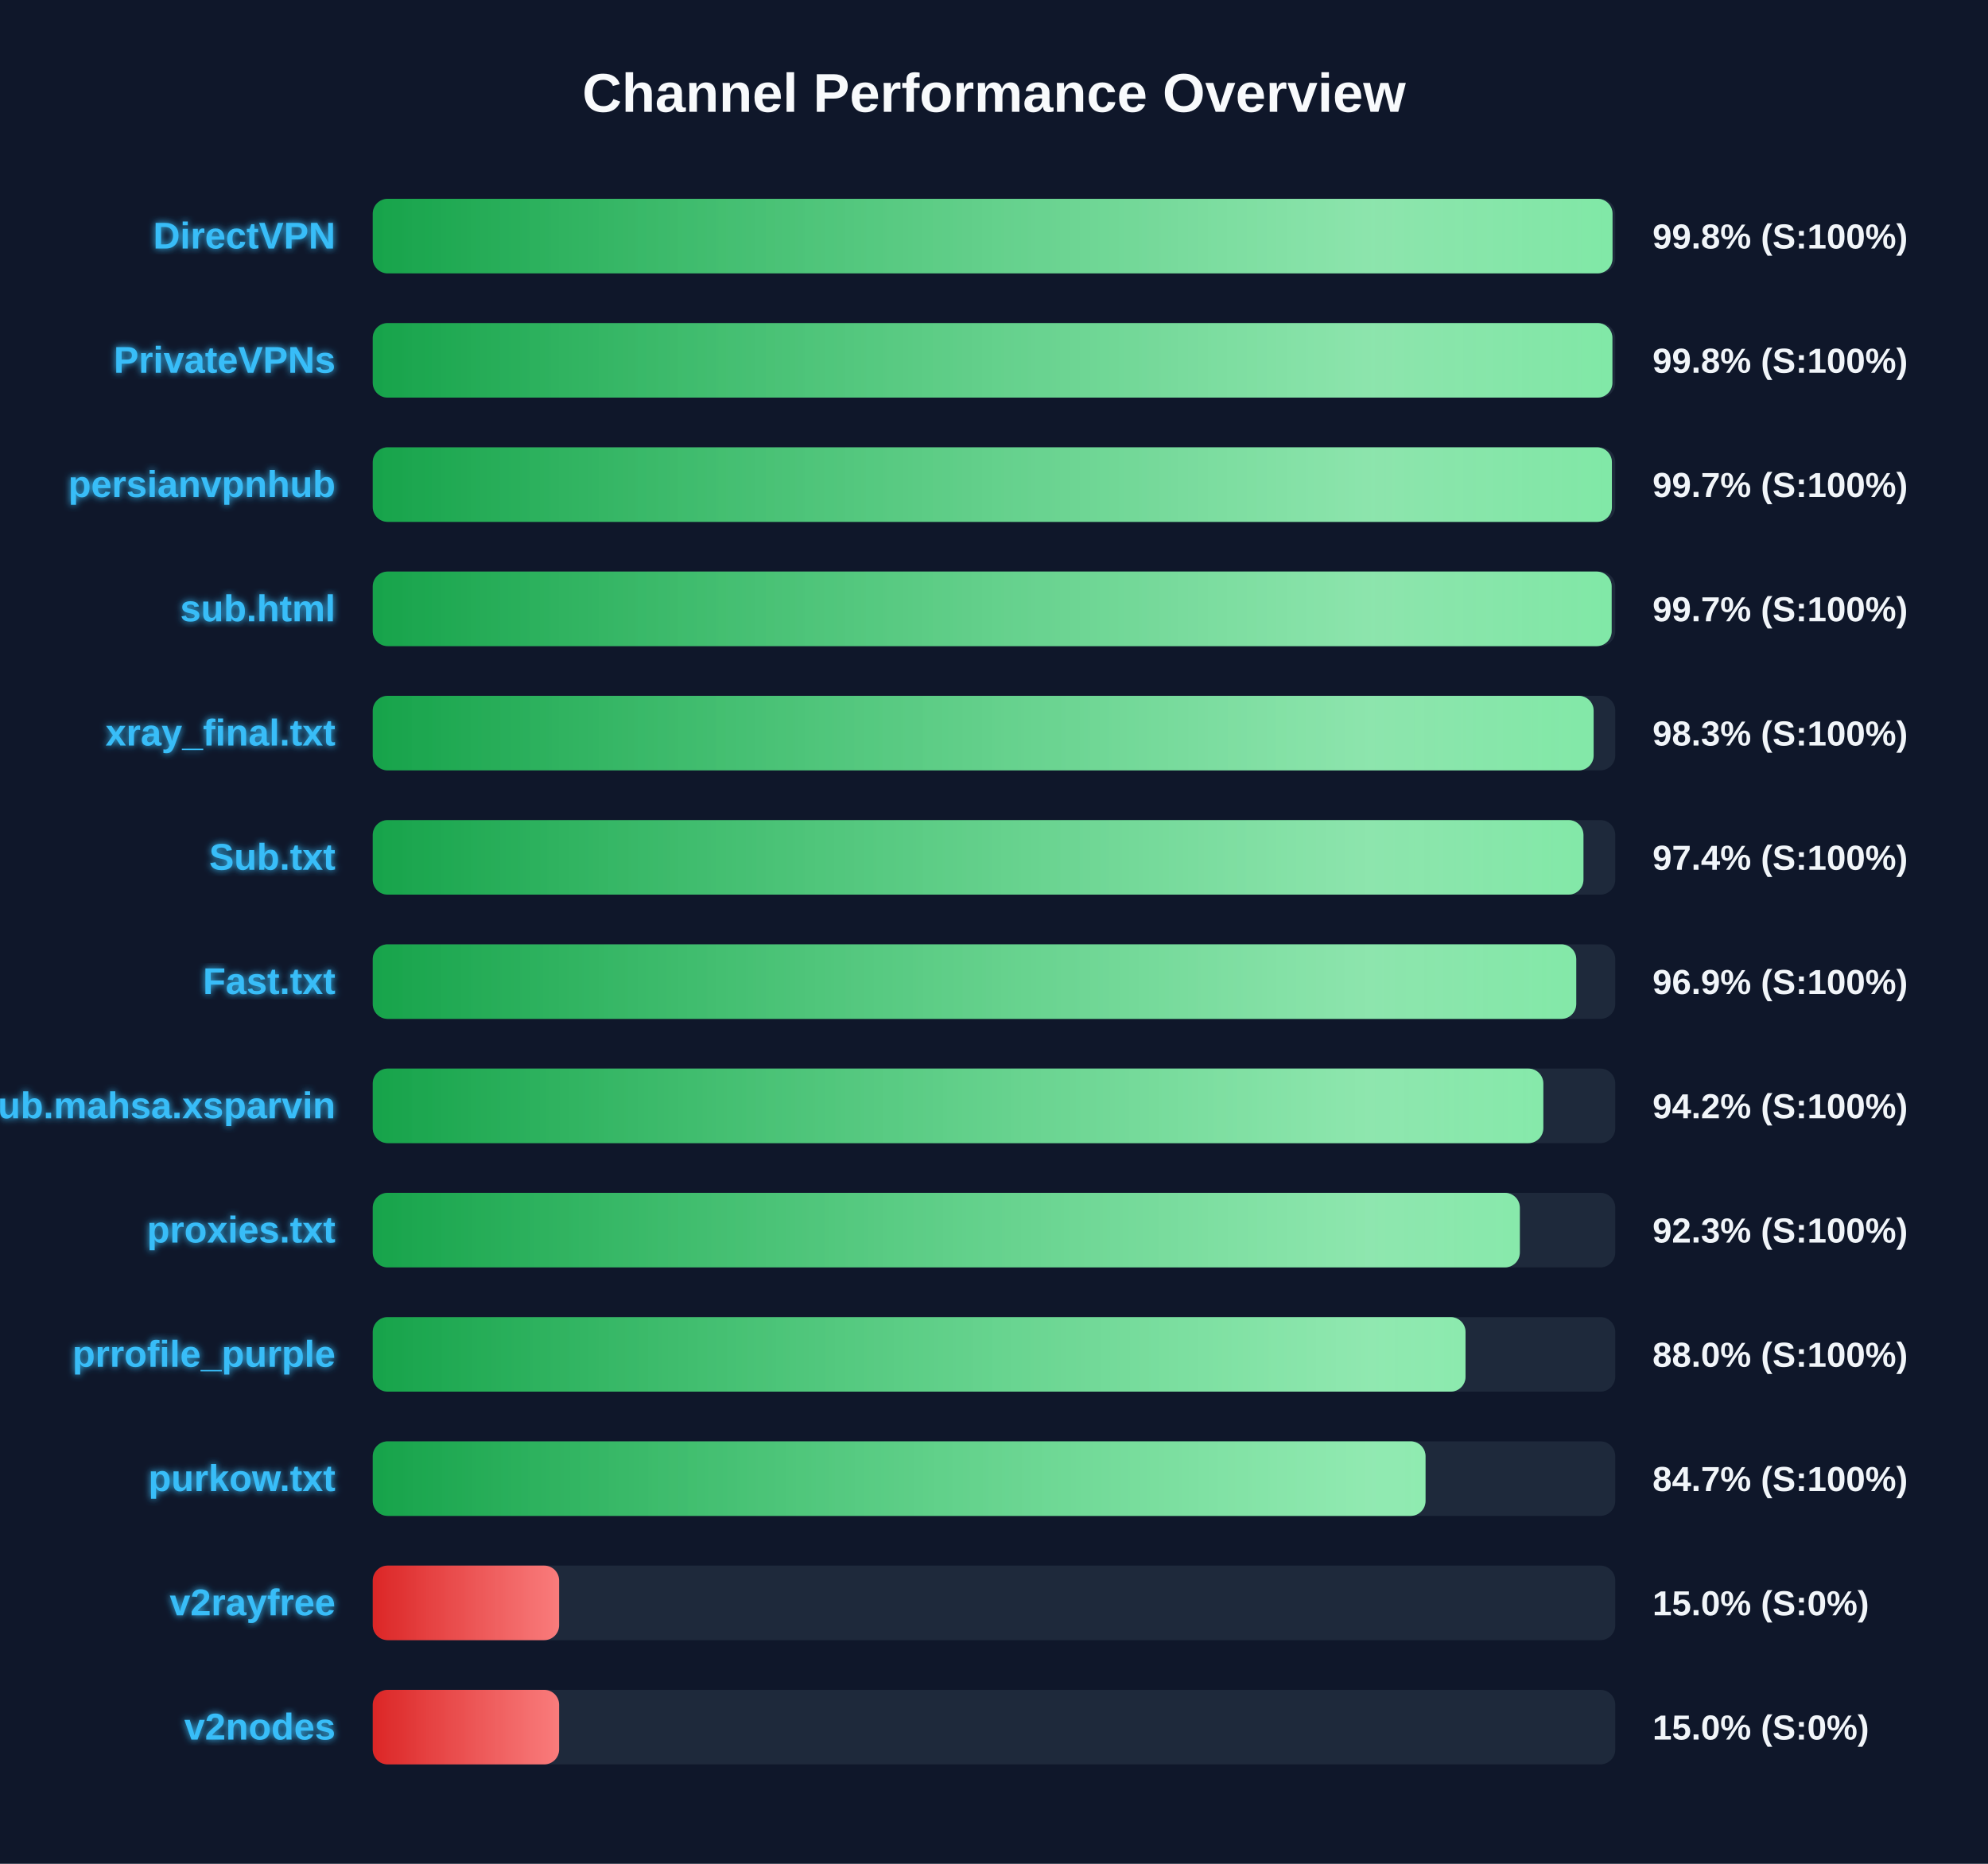
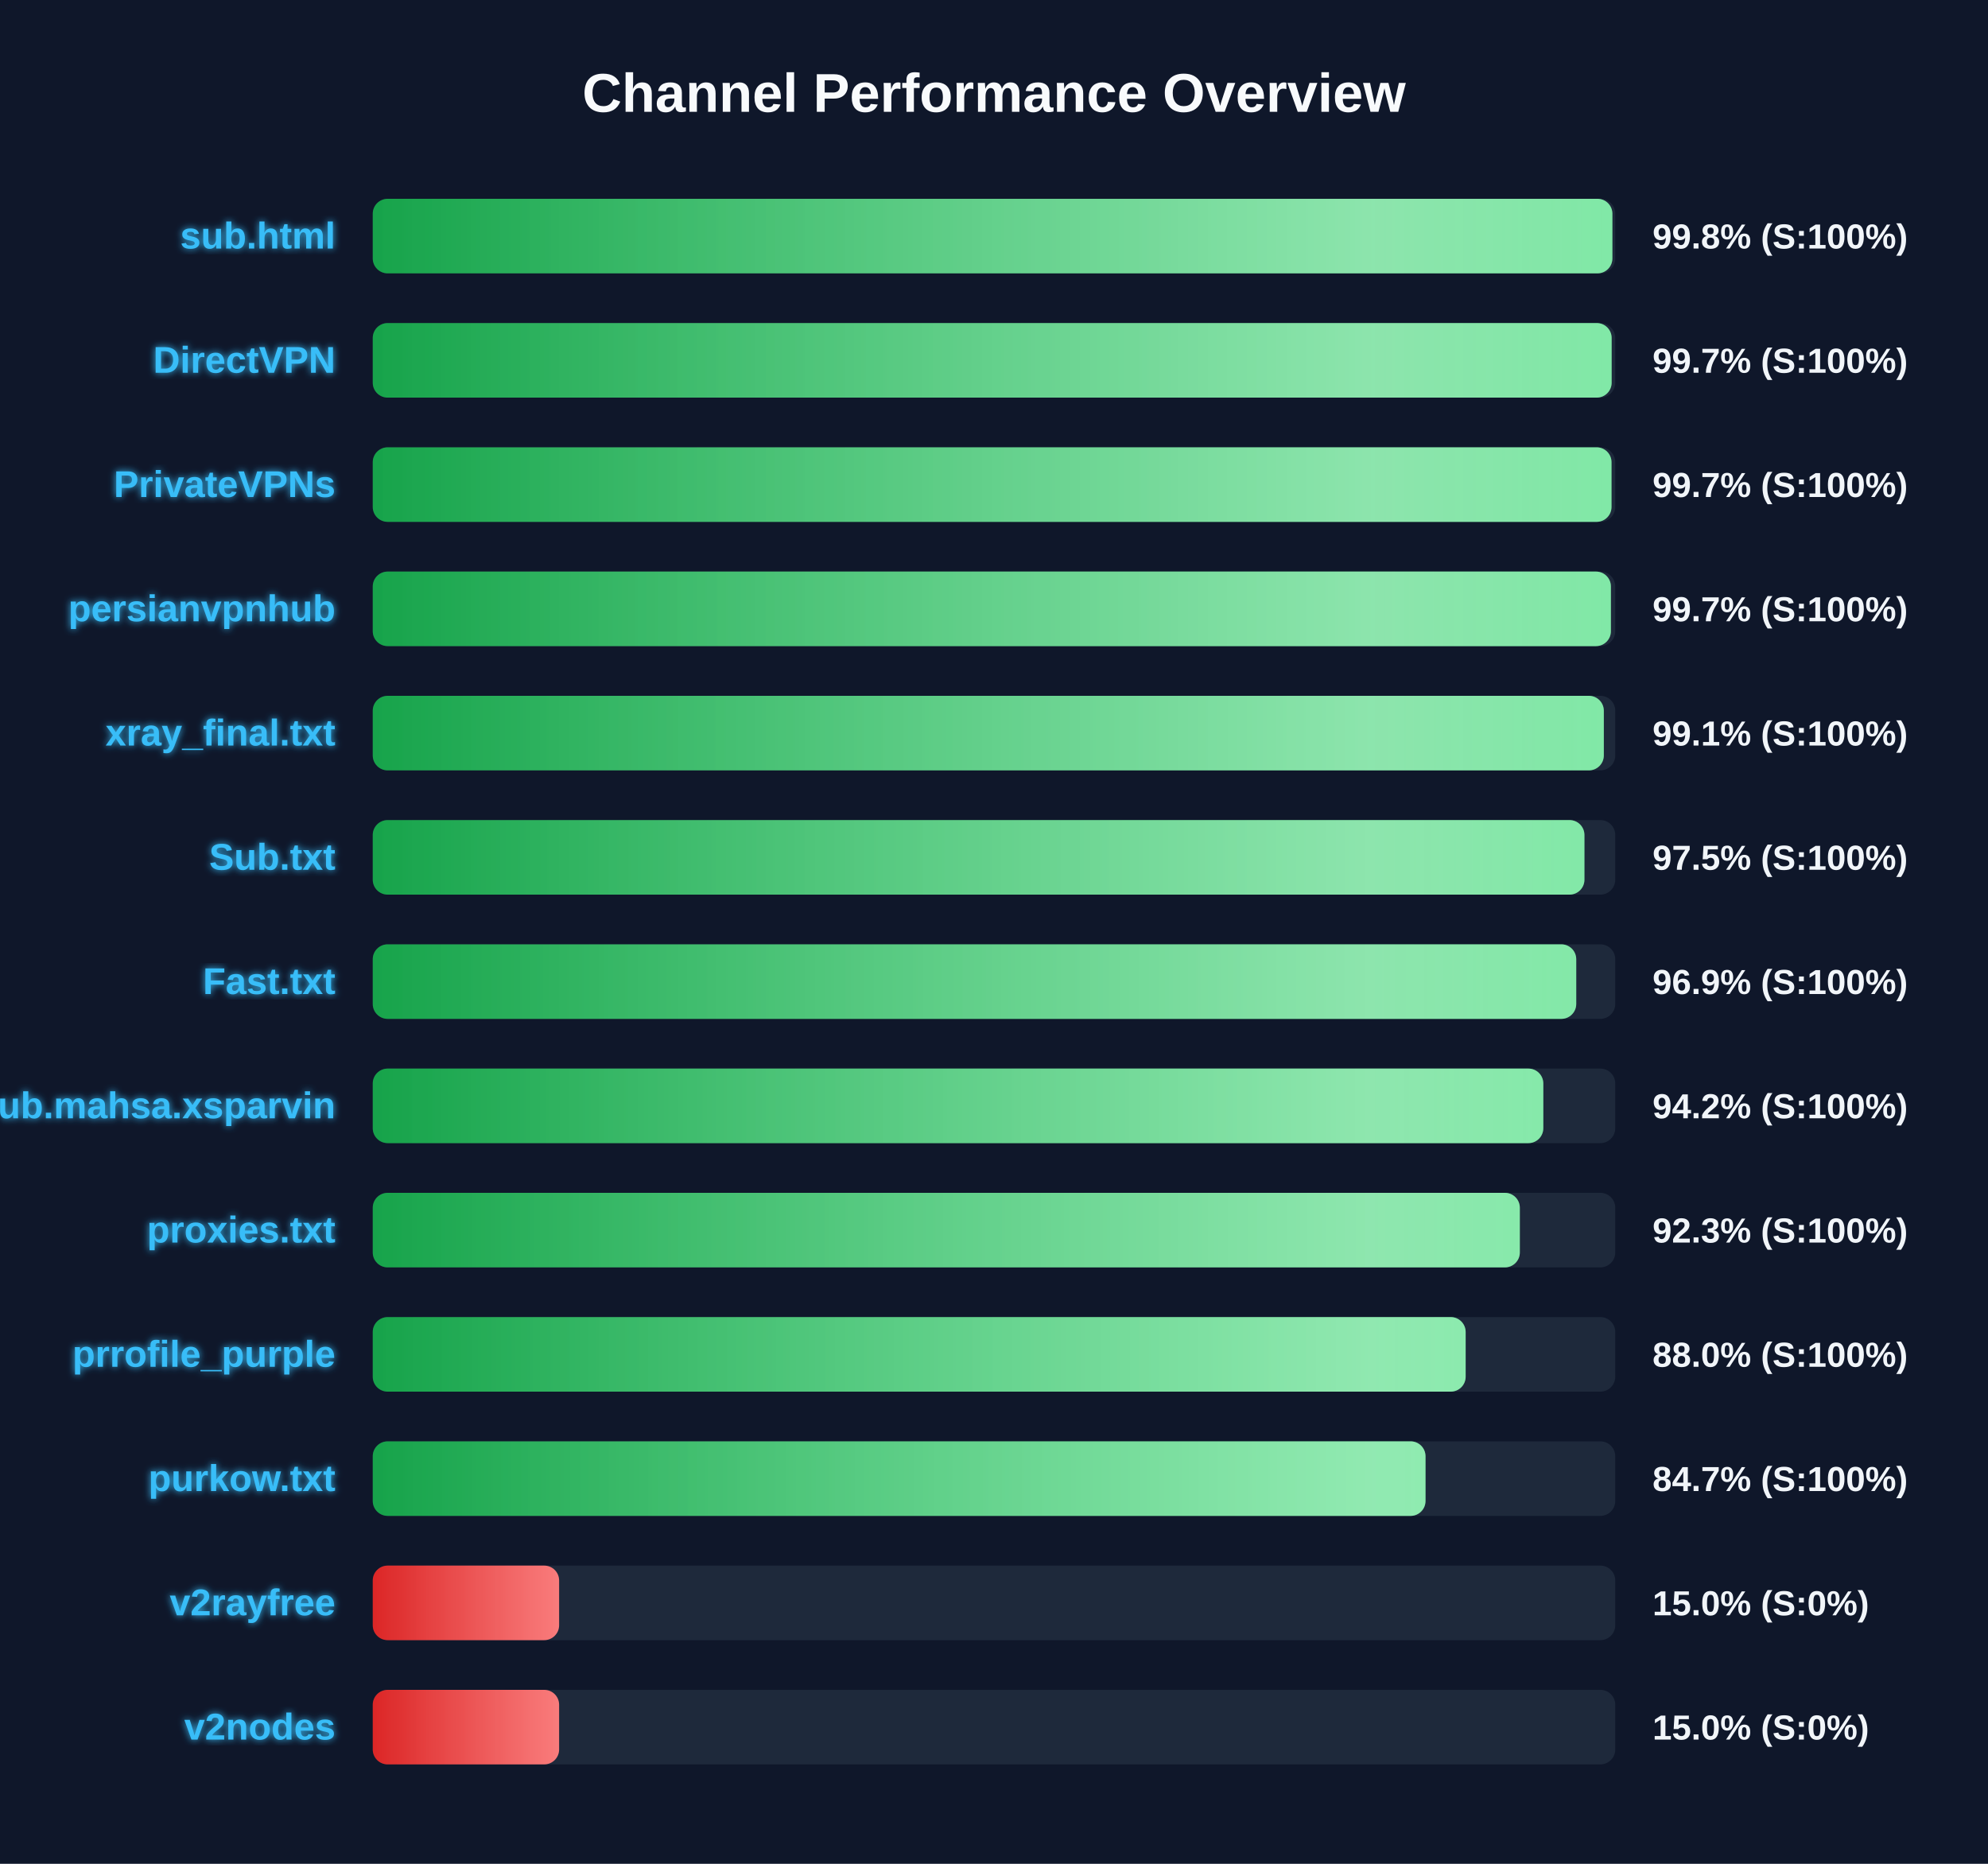
<svg xmlns="http://www.w3.org/2000/svg" width="800" height="750" version="1.1">
  <defs>
    <linearGradient id="grad-green" x1="0%" y1="0%" x2="100%" y2="0%">
      <stop offset="0%" stop-color="#16a34a" />
      <stop offset="100%" stop-color="#4ade80" />
    </linearGradient>
    <linearGradient id="grad-yellow" x1="0%" y1="0%" x2="100%" y2="0%">
      <stop offset="0%" stop-color="#ca8a04" />
      <stop offset="100%" stop-color="#fde047" />
    </linearGradient>
    <linearGradient id="grad-red" x1="0%" y1="0%" x2="100%" y2="0%">
      <stop offset="0%" stop-color="#dc2626" />
      <stop offset="100%" stop-color="#f87171" />
    </linearGradient>
    <linearGradient id="shimmer" x1="0%" y1="0%" x2="100%" y2="0%">
      <stop offset="0%" stop-color="rgba(255,255,255,0)" />
      <stop offset="50%" stop-color="rgba(255,255,255,0.4)" />
      <stop offset="100%" stop-color="rgba(255,255,255,0)" />
    </linearGradient>
    <filter id="glow" x="-20%" y="-20%" width="140%" height="140%">
      <feGaussianBlur stdDeviation="1.5" result="blur" />
      <feComposite in="SourceGraphic" in2="blur" operator="over" />
    </filter>
  </defs>
  <style>
        .bg-rect { fill: #0f172a; }
        .title { font: bold 22px 'Segoe UI', Arial, sans-serif; fill: #f8fafc; }
        .row { font: bold 15px 'Segoe UI', Arial, sans-serif; fill: #38bdf8; filter: url(#glow); }
        .score { font: bold 14px 'Segoe UI', Arial, sans-serif; fill: #f1f5f9; }
        @keyframes shimmer-anim {
            0% { transform: translateX(-100%); }
            100% { transform: translateX(200%); }
        }
        .shimmer-rect {
            animation: shimmer-anim 2.5s infinite linear;
        }
    </style>
  <rect width="100%" height="100%" class="bg-rect" />
  <text x="400" y="45" text-anchor="middle" class="title">Channel Performance Overview</text>
  <rect x="150" y="80" width="500" height="30" fill="#1e293b" rx="6" />
  <clipPath id="clip-0">
-     <rect x="150" y="80" width="498.9" height="30" rx="6" />
+     <rect x="150" y="80" width="498.85" height="30" rx="6" />
  </clipPath>
-   <rect x="150" y="80" width="498.9" height="30" fill="url(#grad-green)" rx="6" />
+   <rect x="150" y="80" width="498.85" height="30" fill="url(#grad-green)" rx="6" />
  <g clip-path="url(#clip-0)">
    <rect x="150" y="80" width="100%" height="30" fill="url(#shimmer)" class="shimmer-rect" />
  </g>
-   <text x="135" y="100" text-anchor="end" class="row">DirectVPN</text>
+   <text x="135" y="100" text-anchor="end" class="row">sub.html</text>
  <text x="665" y="100" text-anchor="start" class="score">99.8% (S:100%)</text>
  <rect x="150" y="130" width="500" height="30" fill="#1e293b" rx="6" />
  <clipPath id="clip-1">
-     <rect x="150" y="130" width="498.85" height="30" rx="6" />
+     <rect x="150" y="130" width="498.55" height="30" rx="6" />
  </clipPath>
-   <rect x="150" y="130" width="498.85" height="30" fill="url(#grad-green)" rx="6" />
+   <rect x="150" y="130" width="498.55" height="30" fill="url(#grad-green)" rx="6" />
  <g clip-path="url(#clip-1)">
    <rect x="150" y="130" width="100%" height="30" fill="url(#shimmer)" class="shimmer-rect" />
  </g>
-   <text x="135" y="150" text-anchor="end" class="row">PrivateVPNs</text>
-   <text x="665" y="150" text-anchor="start" class="score">99.8% (S:100%)</text>
+   <text x="135" y="150" text-anchor="end" class="row">DirectVPN</text>
+   <text x="665" y="150" text-anchor="start" class="score">99.7% (S:100%)</text>
  <rect x="150" y="180" width="500" height="30" fill="#1e293b" rx="6" />
  <clipPath id="clip-2">
-     <rect x="150" y="180" width="498.65" height="30" rx="6" />
+     <rect x="150" y="180" width="498.5" height="30" rx="6" />
  </clipPath>
-   <rect x="150" y="180" width="498.65" height="30" fill="url(#grad-green)" rx="6" />
+   <rect x="150" y="180" width="498.5" height="30" fill="url(#grad-green)" rx="6" />
  <g clip-path="url(#clip-2)">
    <rect x="150" y="180" width="100%" height="30" fill="url(#shimmer)" class="shimmer-rect" />
  </g>
-   <text x="135" y="200" text-anchor="end" class="row">persianvpnhub</text>
+   <text x="135" y="200" text-anchor="end" class="row">PrivateVPNs</text>
  <text x="665" y="200" text-anchor="start" class="score">99.7% (S:100%)</text>
  <rect x="150" y="230" width="500" height="30" fill="#1e293b" rx="6" />
  <clipPath id="clip-3">
-     <rect x="150" y="230" width="498.55" height="30" rx="6" />
+     <rect x="150" y="230" width="498.25" height="30" rx="6" />
  </clipPath>
-   <rect x="150" y="230" width="498.55" height="30" fill="url(#grad-green)" rx="6" />
+   <rect x="150" y="230" width="498.25" height="30" fill="url(#grad-green)" rx="6" />
  <g clip-path="url(#clip-3)">
    <rect x="150" y="230" width="100%" height="30" fill="url(#shimmer)" class="shimmer-rect" />
  </g>
-   <text x="135" y="250" text-anchor="end" class="row">sub.html</text>
+   <text x="135" y="250" text-anchor="end" class="row">persianvpnhub</text>
  <text x="665" y="250" text-anchor="start" class="score">99.7% (S:100%)</text>
  <rect x="150" y="280" width="500" height="30" fill="#1e293b" rx="6" />
  <clipPath id="clip-4">
-     <rect x="150" y="280" width="491.3" height="30" rx="6" />
+     <rect x="150" y="280" width="495.4" height="30" rx="6" />
  </clipPath>
-   <rect x="150" y="280" width="491.3" height="30" fill="url(#grad-green)" rx="6" />
+   <rect x="150" y="280" width="495.4" height="30" fill="url(#grad-green)" rx="6" />
  <g clip-path="url(#clip-4)">
    <rect x="150" y="280" width="100%" height="30" fill="url(#shimmer)" class="shimmer-rect" />
  </g>
  <text x="135" y="300" text-anchor="end" class="row">xray_final.txt</text>
-   <text x="665" y="300" text-anchor="start" class="score">98.3% (S:100%)</text>
+   <text x="665" y="300" text-anchor="start" class="score">99.1% (S:100%)</text>
  <rect x="150" y="330" width="500" height="30" fill="#1e293b" rx="6" />
  <clipPath id="clip-5">
-     <rect x="150" y="330" width="487.2" height="30" rx="6" />
+     <rect x="150" y="330" width="487.6" height="30" rx="6" />
  </clipPath>
-   <rect x="150" y="330" width="487.2" height="30" fill="url(#grad-green)" rx="6" />
+   <rect x="150" y="330" width="487.6" height="30" fill="url(#grad-green)" rx="6" />
  <g clip-path="url(#clip-5)">
    <rect x="150" y="330" width="100%" height="30" fill="url(#shimmer)" class="shimmer-rect" />
  </g>
  <text x="135" y="350" text-anchor="end" class="row">Sub.txt</text>
-   <text x="665" y="350" text-anchor="start" class="score">97.4% (S:100%)</text>
+   <text x="665" y="350" text-anchor="start" class="score">97.5% (S:100%)</text>
  <rect x="150" y="380" width="500" height="30" fill="#1e293b" rx="6" />
  <clipPath id="clip-6">
    <rect x="150" y="380" width="484.3" height="30" rx="6" />
  </clipPath>
  <rect x="150" y="380" width="484.3" height="30" fill="url(#grad-green)" rx="6" />
  <g clip-path="url(#clip-6)">
    <rect x="150" y="380" width="100%" height="30" fill="url(#shimmer)" class="shimmer-rect" />
  </g>
  <text x="135" y="400" text-anchor="end" class="row">Fast.txt</text>
  <text x="665" y="400" text-anchor="start" class="score">96.9% (S:100%)</text>
  <rect x="150" y="430" width="500" height="30" fill="#1e293b" rx="6" />
  <clipPath id="clip-7">
    <rect x="150" y="430" width="471.05" height="30" rx="6" />
  </clipPath>
  <rect x="150" y="430" width="471.05" height="30" fill="url(#grad-green)" rx="6" />
  <g clip-path="url(#clip-7)">
    <rect x="150" y="430" width="100%" height="30" fill="url(#shimmer)" class="shimmer-rect" />
  </g>
  <text x="135" y="450" text-anchor="end" class="row">Sub.mahsa.xsparvin</text>
  <text x="665" y="450" text-anchor="start" class="score">94.2% (S:100%)</text>
  <rect x="150" y="480" width="500" height="30" fill="#1e293b" rx="6" />
  <clipPath id="clip-8">
    <rect x="150" y="480" width="461.6" height="30" rx="6" />
  </clipPath>
  <rect x="150" y="480" width="461.6" height="30" fill="url(#grad-green)" rx="6" />
  <g clip-path="url(#clip-8)">
    <rect x="150" y="480" width="100%" height="30" fill="url(#shimmer)" class="shimmer-rect" />
  </g>
  <text x="135" y="500" text-anchor="end" class="row">proxies.txt</text>
  <text x="665" y="500" text-anchor="start" class="score">92.3% (S:100%)</text>
  <rect x="150" y="530" width="500" height="30" fill="#1e293b" rx="6" />
  <clipPath id="clip-9">
-     <rect x="150" y="530" width="439.75" height="30" rx="6" />
+     <rect x="150" y="530" width="439.8" height="30" rx="6" />
  </clipPath>
-   <rect x="150" y="530" width="439.75" height="30" fill="url(#grad-green)" rx="6" />
+   <rect x="150" y="530" width="439.8" height="30" fill="url(#grad-green)" rx="6" />
  <g clip-path="url(#clip-9)">
    <rect x="150" y="530" width="100%" height="30" fill="url(#shimmer)" class="shimmer-rect" />
  </g>
  <text x="135" y="550" text-anchor="end" class="row">prrofile_purple</text>
  <text x="665" y="550" text-anchor="start" class="score">88.0% (S:100%)</text>
  <rect x="150" y="580" width="500" height="30" fill="#1e293b" rx="6" />
  <clipPath id="clip-10">
    <rect x="150" y="580" width="423.65" height="30" rx="6" />
  </clipPath>
  <rect x="150" y="580" width="423.65" height="30" fill="url(#grad-green)" rx="6" />
  <g clip-path="url(#clip-10)">
    <rect x="150" y="580" width="100%" height="30" fill="url(#shimmer)" class="shimmer-rect" />
  </g>
  <text x="135" y="600" text-anchor="end" class="row">purkow.txt</text>
  <text x="665" y="600" text-anchor="start" class="score">84.7% (S:100%)</text>
  <rect x="150" y="630" width="500" height="30" fill="#1e293b" rx="6" />
  <clipPath id="clip-11">
    <rect x="150" y="630" width="75.0" height="30" rx="6" />
  </clipPath>
  <rect x="150" y="630" width="75.0" height="30" fill="url(#grad-red)" rx="6" />
  <g clip-path="url(#clip-11)">
    <rect x="150" y="630" width="100%" height="30" fill="url(#shimmer)" class="shimmer-rect" />
  </g>
  <text x="135" y="650" text-anchor="end" class="row">v2rayfree</text>
  <text x="665" y="650" text-anchor="start" class="score">15.0% (S:0%)</text>
  <rect x="150" y="680" width="500" height="30" fill="#1e293b" rx="6" />
  <clipPath id="clip-12">
    <rect x="150" y="680" width="75.0" height="30" rx="6" />
  </clipPath>
  <rect x="150" y="680" width="75.0" height="30" fill="url(#grad-red)" rx="6" />
  <g clip-path="url(#clip-12)">
    <rect x="150" y="680" width="100%" height="30" fill="url(#shimmer)" class="shimmer-rect" />
  </g>
  <text x="135" y="700" text-anchor="end" class="row">v2nodes</text>
  <text x="665" y="700" text-anchor="start" class="score">15.0% (S:0%)</text>
</svg>
